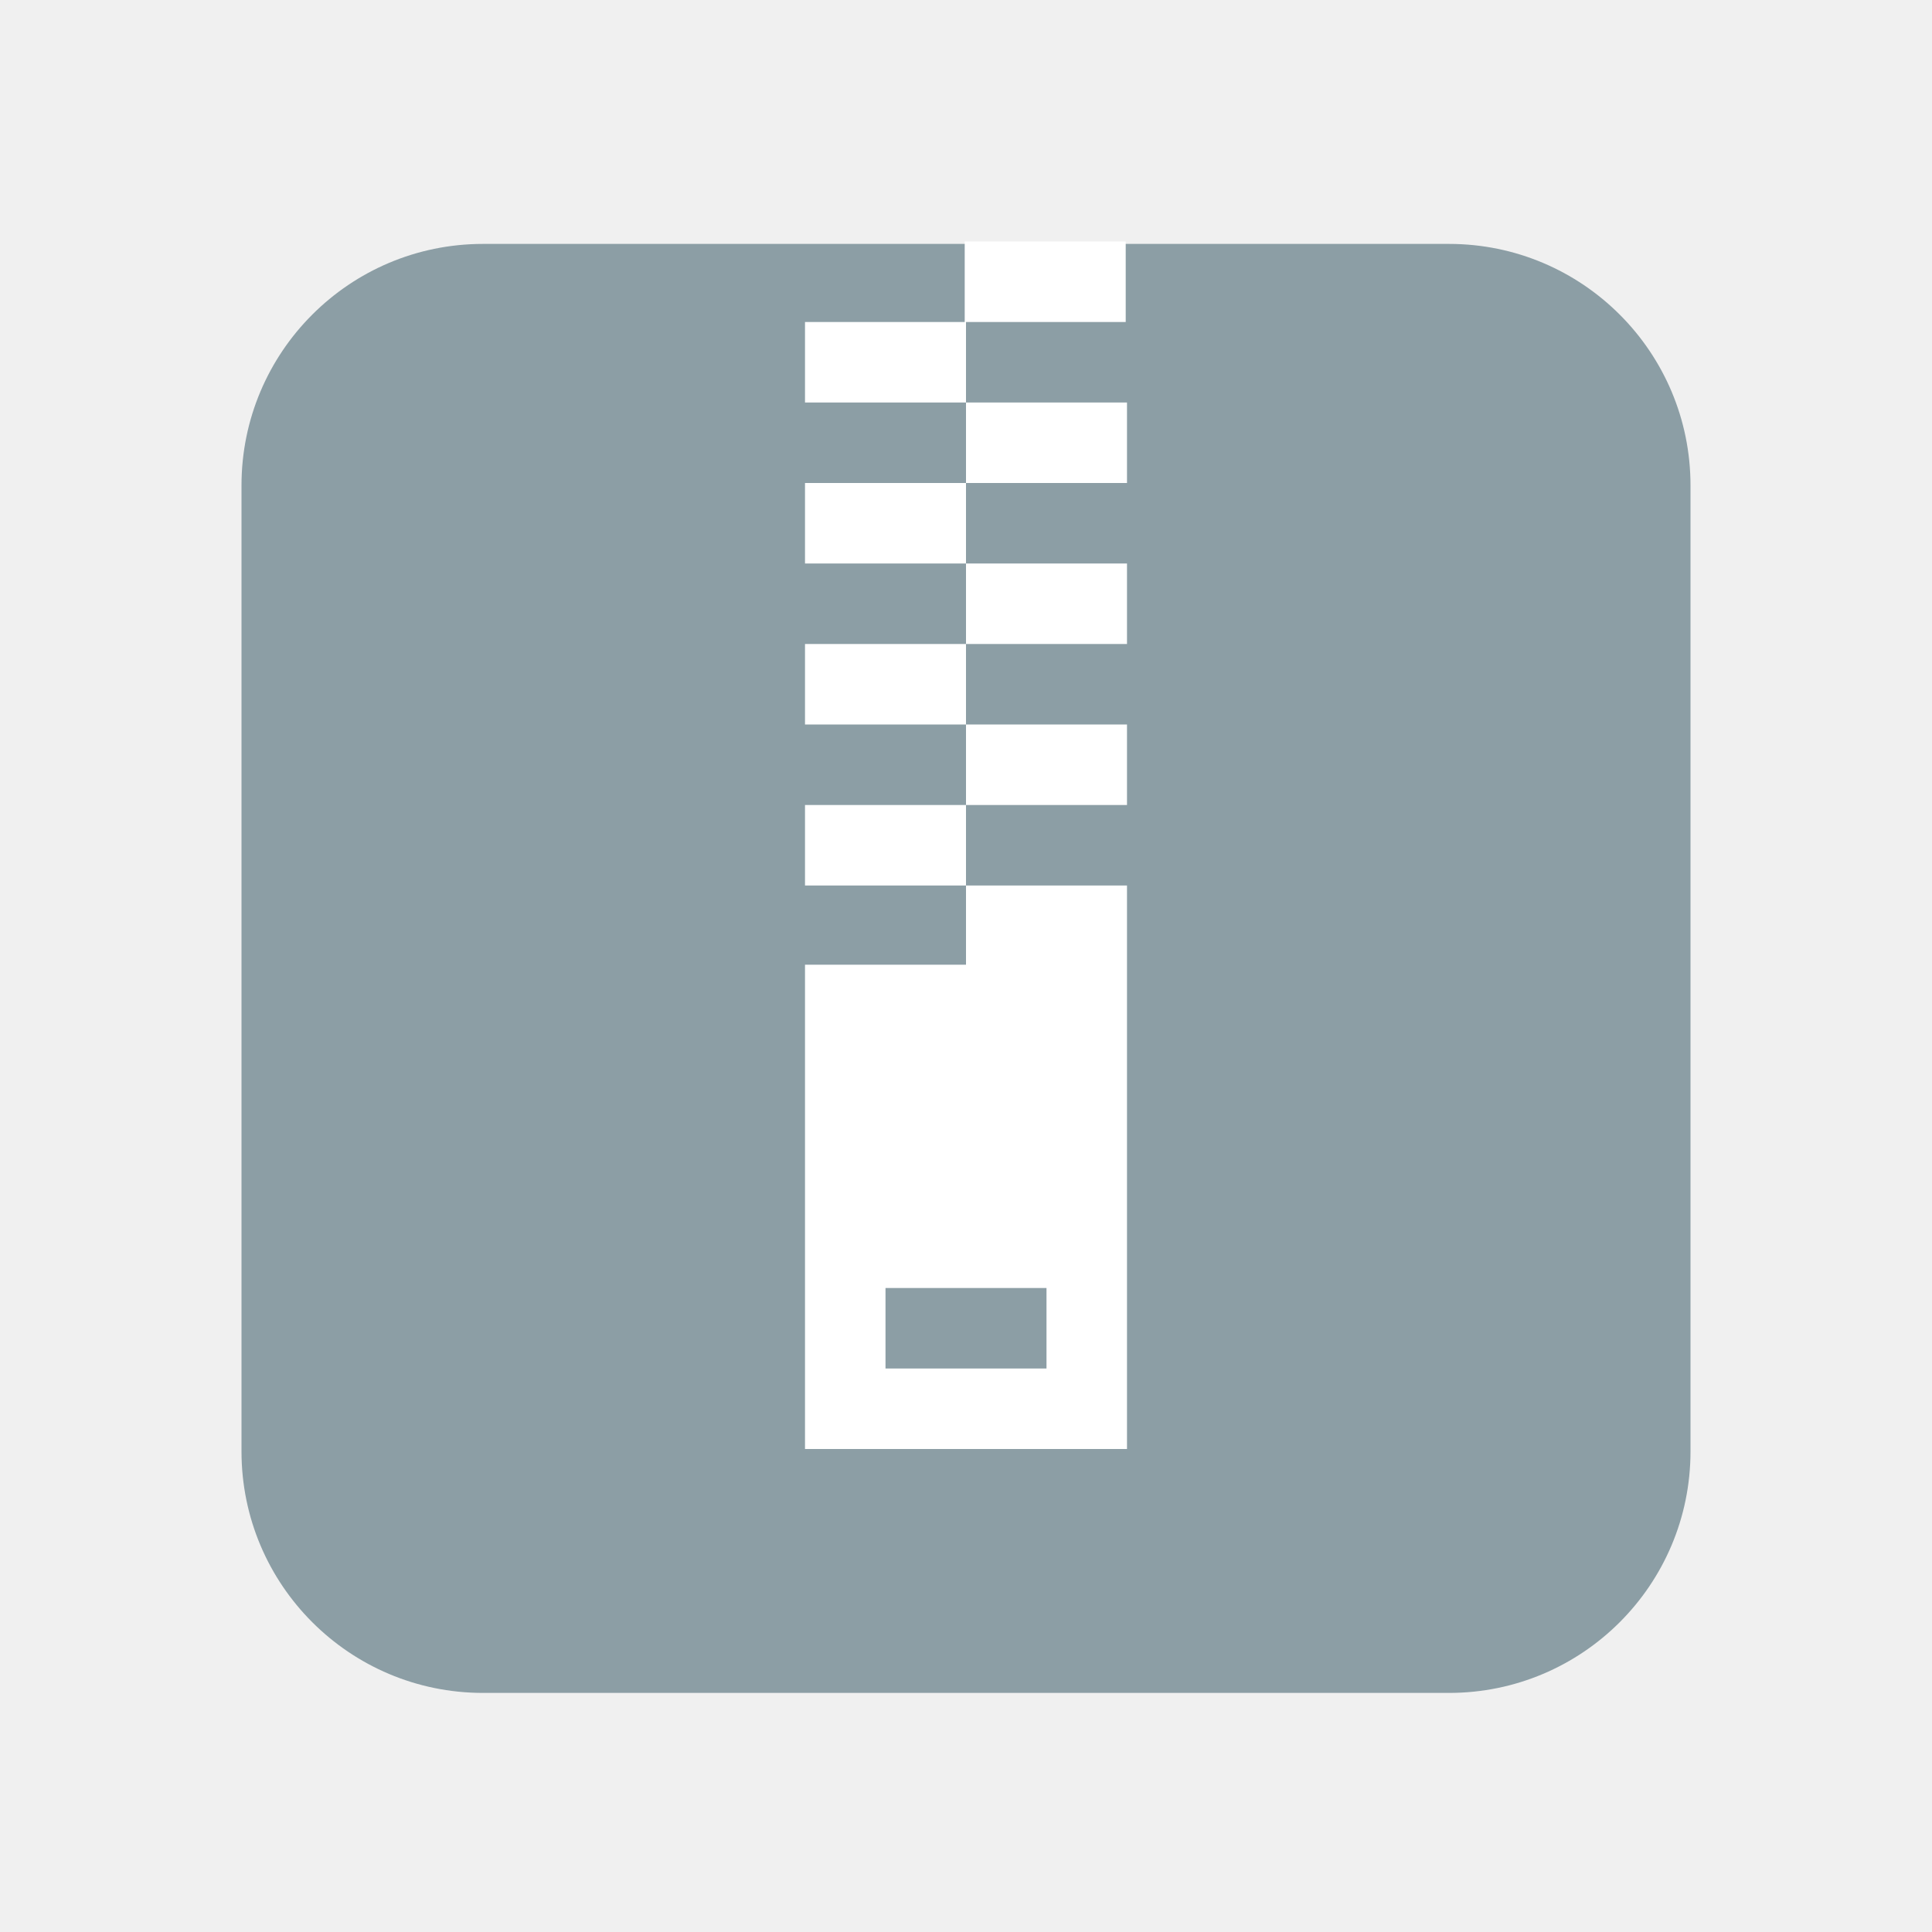
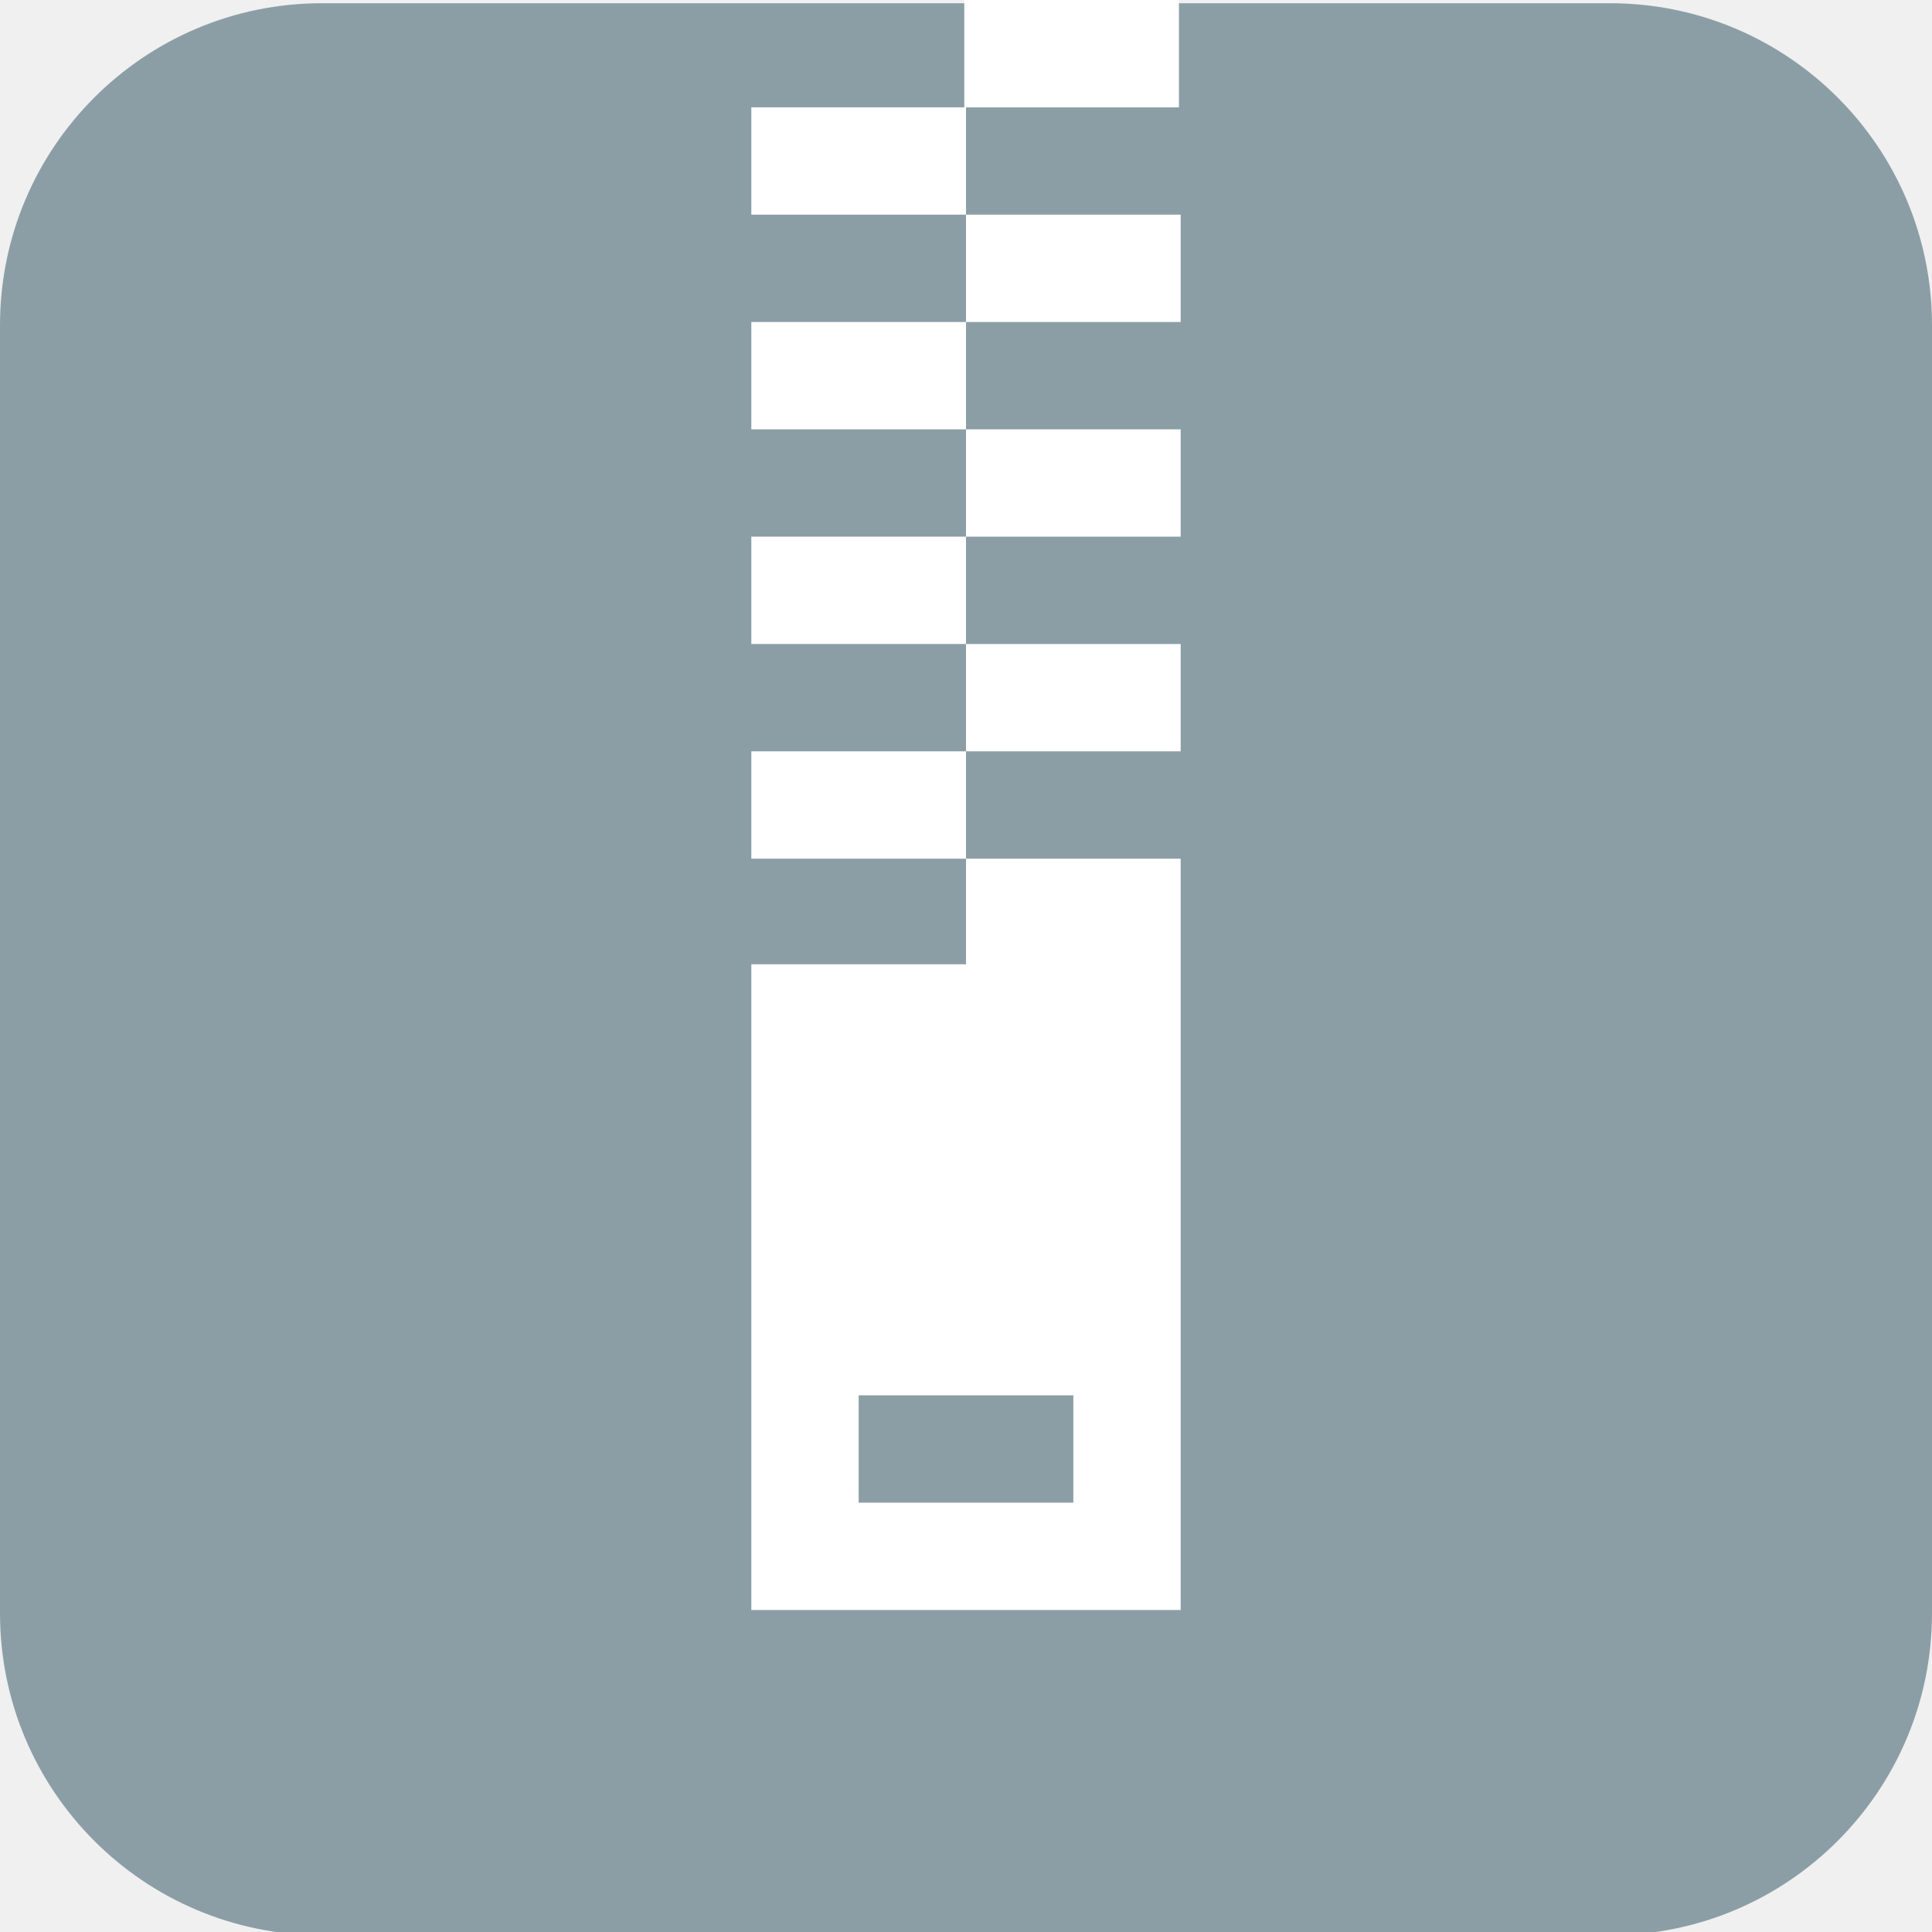
- <svg xmlns="http://www.w3.org/2000/svg" width="24" height="24" viewBox="0 0 24 24" fill="none">
-   <rect x="3" y="3.03" width="18" height="18" rx="3" fill="#8C9EA5" />
-   <path fill-rule="evenodd" clip-rule="evenodd" d="M11.984 3H13.984V4H12V5H10V4H11.984V3ZM12 6V5H14V6H12ZM12 7H10V6H12V7ZM12 8V7H14V8H12ZM12 9H10V8H12V9ZM12 10V9H14V10H12ZM12 11H10V10H12V11ZM12 11H14V11.984V12V18H10V11.984H12V11ZM13 17V16H11V17H13Z" fill="white" />
+ <svg xmlns="http://www.w3.org/2000/svg" width="18" height="18" viewBox="0 0 18 18" fill="none">
+   <g clip-path="url(#clip0)">
+     <rect y="0.03" width="18" height="18" rx="3" fill="#8C9EA5" />
+     <path fill-rule="evenodd" clip-rule="evenodd" d="M8.984 0H10.984V1H9V2H7V1H8.984V0ZM9 3V2H11V3H9ZM9 4H7V3H9V4ZM9 5V4H11V5H9ZM9 6H7V5H9V6ZM9 7V6H11V7H9ZM9 8H7V7H9V8ZM9 8H11V8.984V9V15H7V8.984H9V8ZM10 14V13H8V14H10Z" fill="white" />
+   </g>
+   <defs>
+     <clipPath id="clip0">
+       <rect width="18" height="18" fill="white" />
+     </clipPath>
+   </defs>
</svg>
